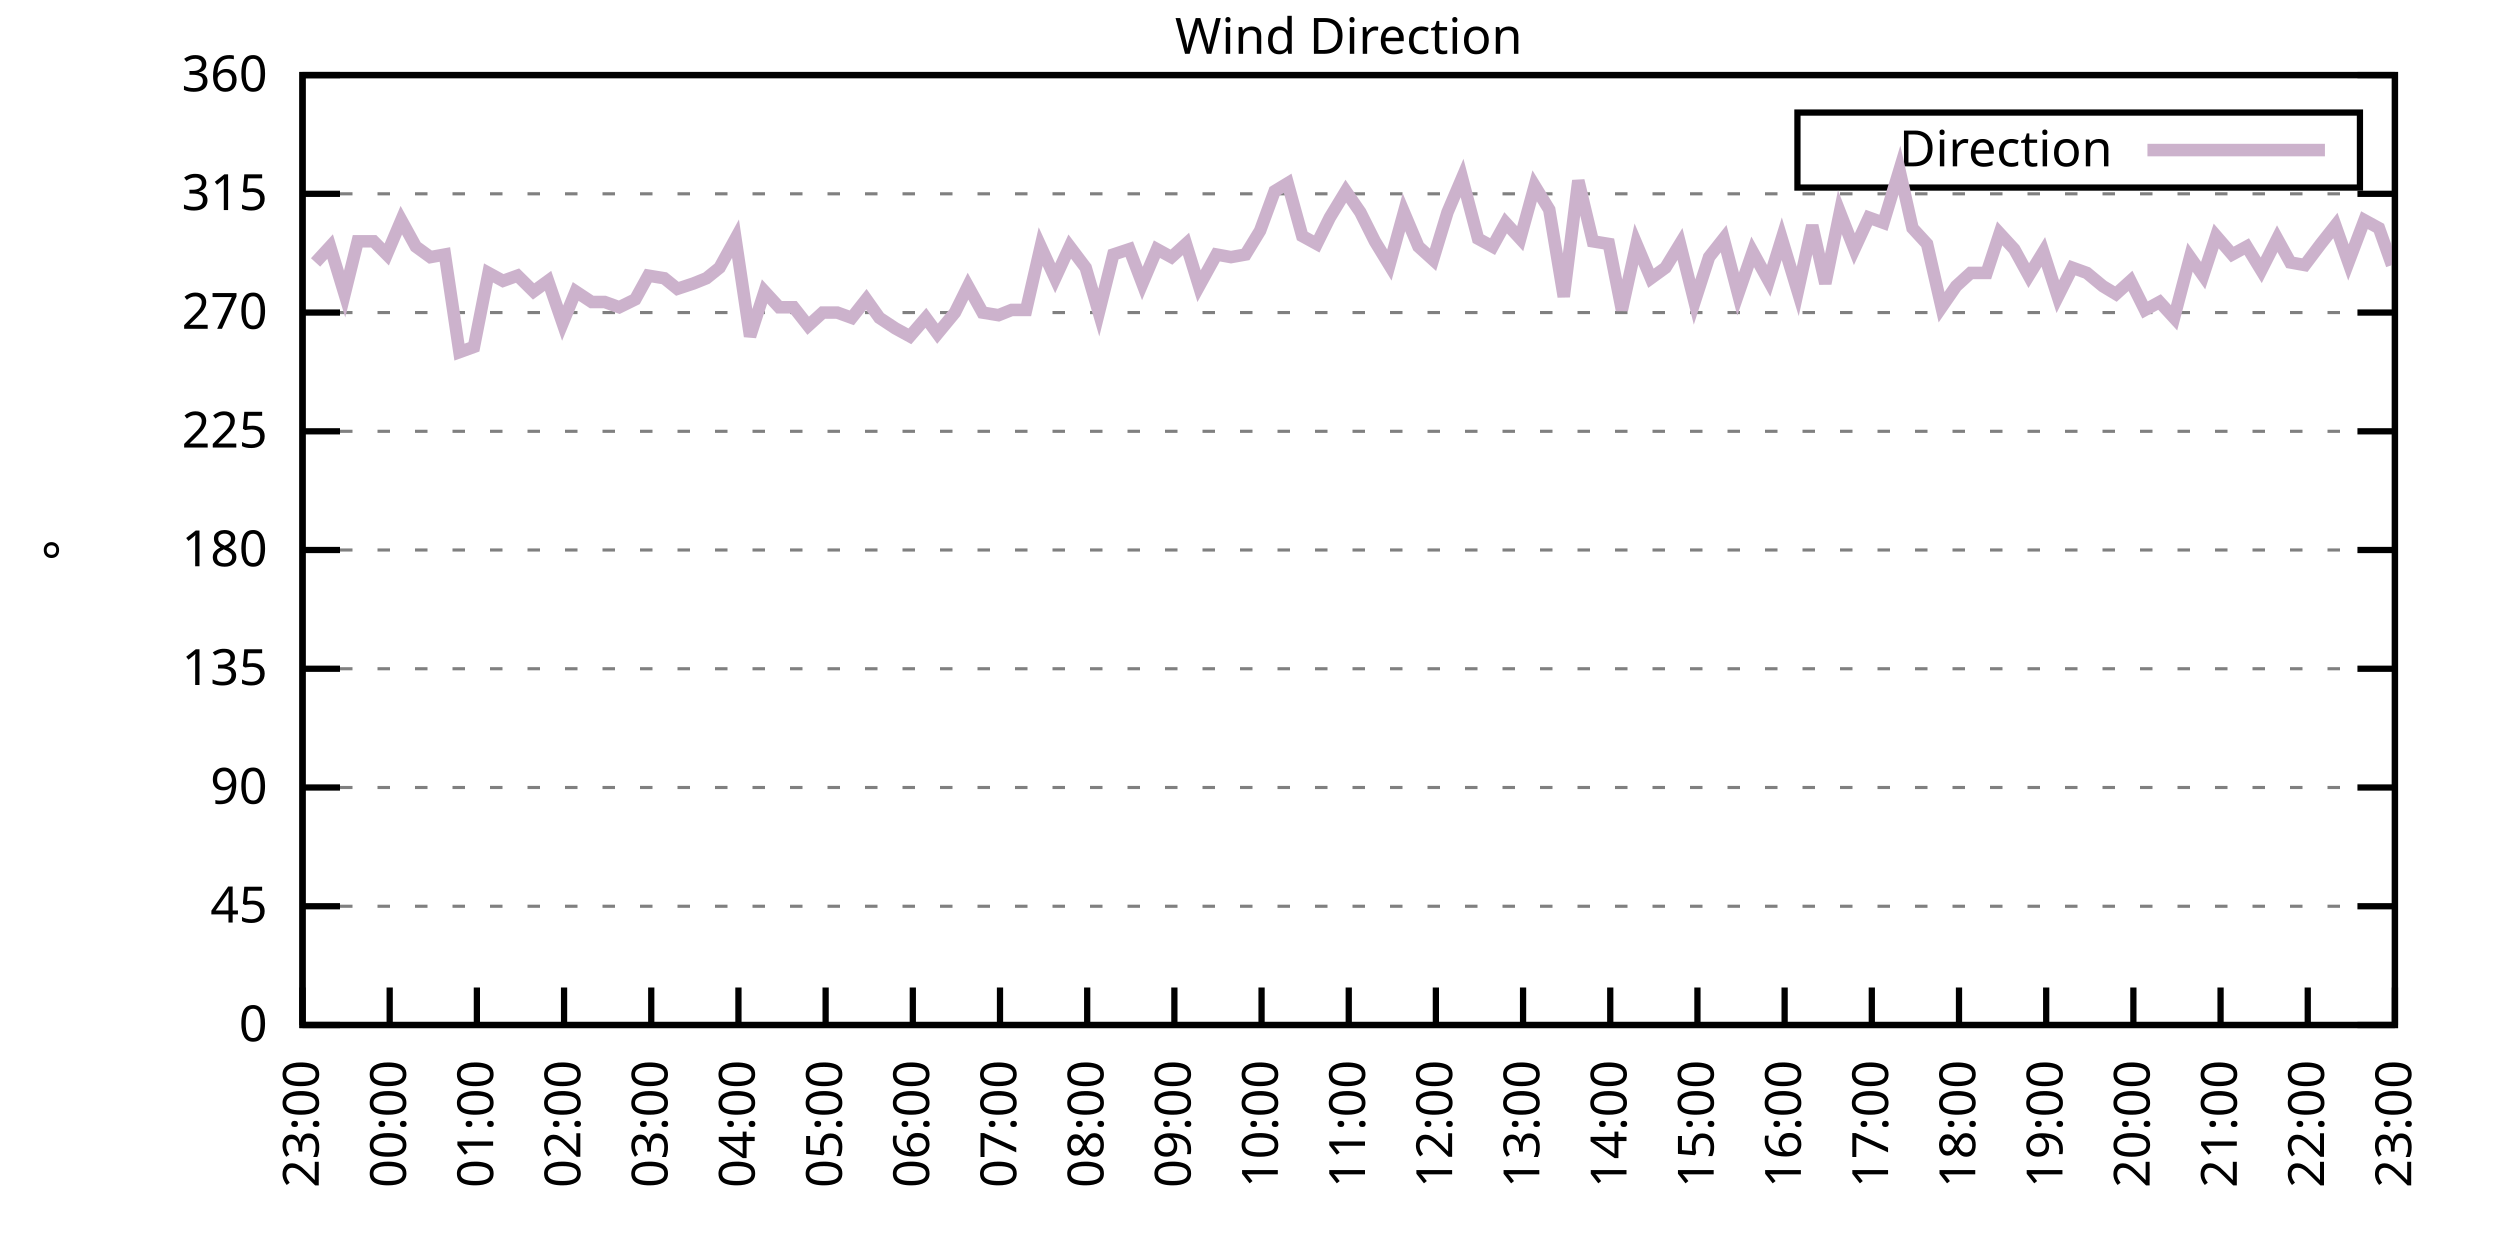
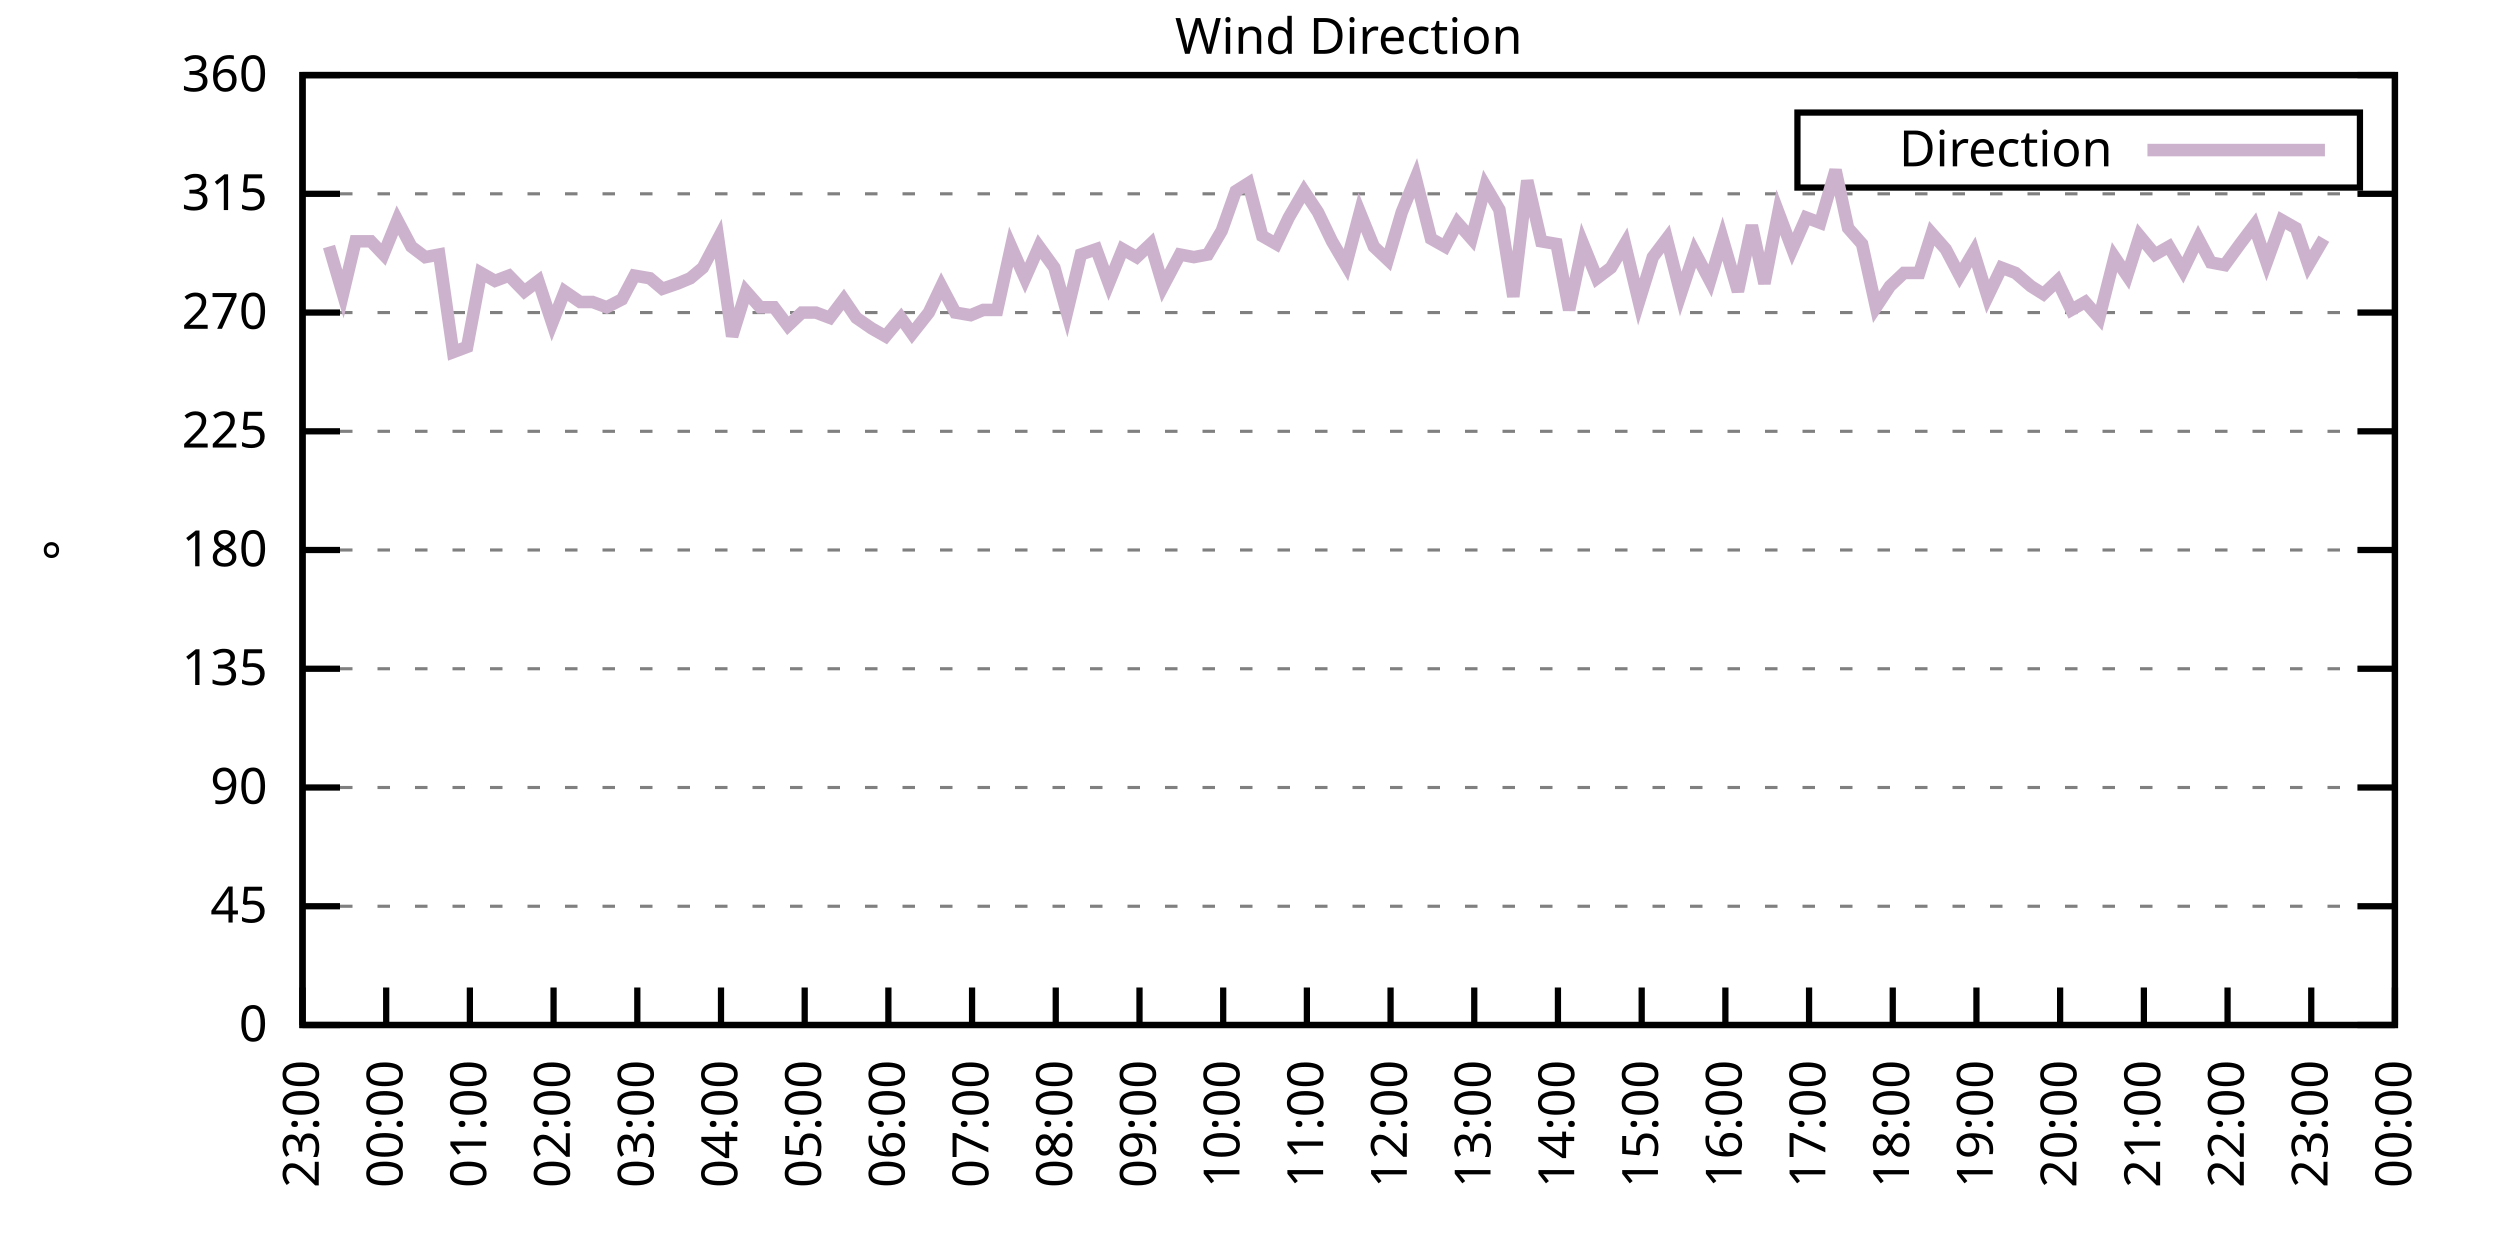
<svg xmlns="http://www.w3.org/2000/svg" xmlns:xlink="http://www.w3.org/1999/xlink" width="400" height="200" viewBox="0 0 400 200">
  <g id="gnuplot_canvas">
    <rect x="0" y="0" width="400" height="200" fill="none" />
    <defs>
      <circle id="gpDot" r="0.5" stroke-width="0.5" stroke="currentColor" />
      <path id="gpPt0" stroke-width="0.333" stroke="currentColor" d="M-1,0 h2 M0,-1 v2" />
      <path id="gpPt1" stroke-width="0.333" stroke="currentColor" d="M-1,-1 L1,1 M1,-1 L-1,1" />
      <path id="gpPt2" stroke-width="0.333" stroke="currentColor" d="M-1,0 L1,0 M0,-1 L0,1 M-1,-1 L1,1 M-1,1 L1,-1" />
      <rect id="gpPt3" stroke-width="0.333" stroke="currentColor" x="-1" y="-1" width="2" height="2" />
      <rect id="gpPt4" stroke-width="0.333" stroke="currentColor" fill="currentColor" x="-1" y="-1" width="2" height="2" />
      <circle id="gpPt5" stroke-width="0.333" stroke="currentColor" cx="0" cy="0" r="1" />
      <use xlink:href="#gpPt5" id="gpPt6" fill="currentColor" stroke="none" />
      <path id="gpPt7" stroke-width="0.333" stroke="currentColor" d="M0,-1.33 L-1.33,0.67 L1.33,0.67 z" />
      <use xlink:href="#gpPt7" id="gpPt8" fill="currentColor" stroke="none" />
      <use xlink:href="#gpPt7" id="gpPt9" stroke="currentColor" transform="rotate(180)" />
      <use xlink:href="#gpPt9" id="gpPt10" fill="currentColor" stroke="none" />
      <use xlink:href="#gpPt3" id="gpPt11" stroke="currentColor" transform="rotate(45)" />
      <use xlink:href="#gpPt11" id="gpPt12" fill="currentColor" stroke="none" />
      <path id="gpPt13" stroke-width="0.333" stroke="currentColor" d="M0,1.330 L1.265,0.411 L0.782,-1.067 L-0.782,-1.076 L-1.265,0.411 z" />
      <use xlink:href="#gpPt13" id="gpPt14" fill="currentColor" stroke="none" />
      <filter id="textbox" filterUnits="objectBoundingBox" x="0" y="0" height="1" width="1">
        <feFlood flood-color="white" flood-opacity="1" result="bgnd" />
        <feComposite in="SourceGraphic" in2="bgnd" operator="atop" />
      </filter>
      <filter id="greybox" filterUnits="objectBoundingBox" x="0" y="0" height="1" width="1">
        <feFlood flood-color="lightgrey" flood-opacity="1" result="grey" />
        <feComposite in="SourceGraphic" in2="grey" operator="atop" />
      </filter>
    </defs>
    <g fill="none" color="white" stroke="currentColor" stroke-width="1.00" stroke-linecap="butt" stroke-linejoin="miter">
</g>
    <g fill="none" color="black" stroke="currentColor" stroke-width="1.00" stroke-linecap="butt" stroke-linejoin="miter">
      <g stroke="none" shape-rendering="crispEdges">
        <polygon fill="rgb(255, 255, 255)" points="48.40,164.00 383.18,164.00 383.18,12.02 48.40,12.02 " />
      </g>
    </g>
    <g fill="none" color="black" stroke="currentColor" stroke-width="1.00" stroke-linecap="butt" stroke-linejoin="miter">
</g>
    <g fill="none" color="black" stroke="black" stroke-width="0.50" stroke-linecap="butt" stroke-linejoin="miter">
</g>
    <g fill="none" color="gray" stroke="currentColor" stroke-width="0.50" stroke-linecap="butt" stroke-linejoin="miter">
      <path stroke="gray" stroke-dasharray="2,4" class="gridline" d="M48.40,164.00 L383.19,164.00  " />
    </g>
    <g fill="none" color="gray" stroke="gray" stroke-width="1.00" stroke-linecap="butt" stroke-linejoin="miter">
</g>
    <g fill="none" color="black" stroke="currentColor" stroke-width="1.00" stroke-linecap="butt" stroke-linejoin="miter">
      <path stroke="black" d="M48.40,164.00 L54.40,164.00 M383.19,164.00 L377.19,164.00  " />
      <g transform="translate(42.80,166.60)" stroke="none" fill="black" font-family="Sans" font-size="8.00" text-anchor="end">
        <text>
          <tspan font-family="Sans"> 0</tspan>
        </text>
      </g>
    </g>
    <g fill="none" color="black" stroke="currentColor" stroke-width="1.00" stroke-linecap="butt" stroke-linejoin="miter">
</g>
    <g fill="none" color="black" stroke="black" stroke-width="0.50" stroke-linecap="butt" stroke-linejoin="miter">
</g>
    <g fill="none" color="gray" stroke="currentColor" stroke-width="0.50" stroke-linecap="butt" stroke-linejoin="miter">
      <path stroke="gray" stroke-dasharray="2,4" class="gridline" d="M48.40,145.00 L383.19,145.00  " />
    </g>
    <g fill="none" color="gray" stroke="gray" stroke-width="1.00" stroke-linecap="butt" stroke-linejoin="miter">
</g>
    <g fill="none" color="black" stroke="currentColor" stroke-width="1.00" stroke-linecap="butt" stroke-linejoin="miter">
      <path stroke="black" d="M48.40,145.00 L54.40,145.00 M383.19,145.00 L377.19,145.00  " />
      <g transform="translate(42.80,147.60)" stroke="none" fill="black" font-family="Sans" font-size="8.00" text-anchor="end">
        <text>
          <tspan font-family="Sans"> 45</tspan>
        </text>
      </g>
    </g>
    <g fill="none" color="black" stroke="currentColor" stroke-width="1.00" stroke-linecap="butt" stroke-linejoin="miter">
</g>
    <g fill="none" color="black" stroke="black" stroke-width="0.50" stroke-linecap="butt" stroke-linejoin="miter">
</g>
    <g fill="none" color="gray" stroke="currentColor" stroke-width="0.50" stroke-linecap="butt" stroke-linejoin="miter">
      <path stroke="gray" stroke-dasharray="2,4" class="gridline" d="M48.40,126.00 L383.19,126.00  " />
    </g>
    <g fill="none" color="gray" stroke="gray" stroke-width="1.00" stroke-linecap="butt" stroke-linejoin="miter">
</g>
    <g fill="none" color="black" stroke="currentColor" stroke-width="1.00" stroke-linecap="butt" stroke-linejoin="miter">
      <path stroke="black" d="M48.40,126.00 L54.40,126.00 M383.19,126.00 L377.19,126.00  " />
      <g transform="translate(42.80,128.60)" stroke="none" fill="black" font-family="Sans" font-size="8.00" text-anchor="end">
        <text>
          <tspan font-family="Sans"> 90</tspan>
        </text>
      </g>
    </g>
    <g fill="none" color="black" stroke="currentColor" stroke-width="1.00" stroke-linecap="butt" stroke-linejoin="miter">
</g>
    <g fill="none" color="black" stroke="black" stroke-width="0.50" stroke-linecap="butt" stroke-linejoin="miter">
</g>
    <g fill="none" color="gray" stroke="currentColor" stroke-width="0.50" stroke-linecap="butt" stroke-linejoin="miter">
      <path stroke="gray" stroke-dasharray="2,4" class="gridline" d="M48.40,107.00 L383.19,107.00  " />
    </g>
    <g fill="none" color="gray" stroke="gray" stroke-width="1.00" stroke-linecap="butt" stroke-linejoin="miter">
</g>
    <g fill="none" color="black" stroke="currentColor" stroke-width="1.00" stroke-linecap="butt" stroke-linejoin="miter">
      <path stroke="black" d="M48.40,107.00 L54.40,107.00 M383.19,107.00 L377.19,107.00  " />
      <g transform="translate(42.80,109.60)" stroke="none" fill="black" font-family="Sans" font-size="8.00" text-anchor="end">
        <text>
          <tspan font-family="Sans"> 135</tspan>
        </text>
      </g>
    </g>
    <g fill="none" color="black" stroke="currentColor" stroke-width="1.00" stroke-linecap="butt" stroke-linejoin="miter">
</g>
    <g fill="none" color="black" stroke="black" stroke-width="0.50" stroke-linecap="butt" stroke-linejoin="miter">
</g>
    <g fill="none" color="gray" stroke="currentColor" stroke-width="0.50" stroke-linecap="butt" stroke-linejoin="miter">
      <path stroke="gray" stroke-dasharray="2,4" class="gridline" d="M48.40,88.00 L383.19,88.00  " />
    </g>
    <g fill="none" color="gray" stroke="gray" stroke-width="1.00" stroke-linecap="butt" stroke-linejoin="miter">
</g>
    <g fill="none" color="black" stroke="currentColor" stroke-width="1.00" stroke-linecap="butt" stroke-linejoin="miter">
      <path stroke="black" d="M48.40,88.00 L54.40,88.00 M383.19,88.00 L377.19,88.00  " />
      <g transform="translate(42.80,90.60)" stroke="none" fill="black" font-family="Sans" font-size="8.00" text-anchor="end">
        <text>
          <tspan font-family="Sans"> 180</tspan>
        </text>
      </g>
    </g>
    <g fill="none" color="black" stroke="currentColor" stroke-width="1.00" stroke-linecap="butt" stroke-linejoin="miter">
</g>
    <g fill="none" color="black" stroke="black" stroke-width="0.50" stroke-linecap="butt" stroke-linejoin="miter">
</g>
    <g fill="none" color="gray" stroke="currentColor" stroke-width="0.50" stroke-linecap="butt" stroke-linejoin="miter">
      <path stroke="gray" stroke-dasharray="2,4" class="gridline" d="M48.40,69.01 L383.19,69.01  " />
    </g>
    <g fill="none" color="gray" stroke="gray" stroke-width="1.00" stroke-linecap="butt" stroke-linejoin="miter">
</g>
    <g fill="none" color="black" stroke="currentColor" stroke-width="1.00" stroke-linecap="butt" stroke-linejoin="miter">
      <path stroke="black" d="M48.40,69.01 L54.40,69.01 M383.19,69.01 L377.19,69.01  " />
      <g transform="translate(42.80,71.61)" stroke="none" fill="black" font-family="Sans" font-size="8.00" text-anchor="end">
        <text>
          <tspan font-family="Sans"> 225</tspan>
        </text>
      </g>
    </g>
    <g fill="none" color="black" stroke="currentColor" stroke-width="1.00" stroke-linecap="butt" stroke-linejoin="miter">
</g>
    <g fill="none" color="black" stroke="black" stroke-width="0.50" stroke-linecap="butt" stroke-linejoin="miter">
</g>
    <g fill="none" color="gray" stroke="currentColor" stroke-width="0.50" stroke-linecap="butt" stroke-linejoin="miter">
      <path stroke="gray" stroke-dasharray="2,4" class="gridline" d="M48.40,50.01 L383.19,50.01  " />
    </g>
    <g fill="none" color="gray" stroke="gray" stroke-width="1.00" stroke-linecap="butt" stroke-linejoin="miter">
</g>
    <g fill="none" color="black" stroke="currentColor" stroke-width="1.00" stroke-linecap="butt" stroke-linejoin="miter">
      <path stroke="black" d="M48.40,50.01 L54.40,50.01 M383.19,50.01 L377.19,50.01  " />
      <g transform="translate(42.80,52.61)" stroke="none" fill="black" font-family="Sans" font-size="8.00" text-anchor="end">
        <text>
          <tspan font-family="Sans"> 270</tspan>
        </text>
      </g>
    </g>
    <g fill="none" color="black" stroke="currentColor" stroke-width="1.00" stroke-linecap="butt" stroke-linejoin="miter">
</g>
    <g fill="none" color="black" stroke="black" stroke-width="0.50" stroke-linecap="butt" stroke-linejoin="miter">
</g>
    <g fill="none" color="gray" stroke="currentColor" stroke-width="0.50" stroke-linecap="butt" stroke-linejoin="miter">
      <path stroke="gray" stroke-dasharray="2,4" class="gridline" d="M48.40,31.01 L383.19,31.01  " />
    </g>
    <g fill="none" color="gray" stroke="gray" stroke-width="1.00" stroke-linecap="butt" stroke-linejoin="miter">
</g>
    <g fill="none" color="black" stroke="currentColor" stroke-width="1.00" stroke-linecap="butt" stroke-linejoin="miter">
      <path stroke="black" d="M48.40,31.01 L54.40,31.01 M383.19,31.01 L377.19,31.01  " />
      <g transform="translate(42.80,33.61)" stroke="none" fill="black" font-family="Sans" font-size="8.00" text-anchor="end">
        <text>
          <tspan font-family="Sans"> 315</tspan>
        </text>
      </g>
    </g>
    <g fill="none" color="black" stroke="currentColor" stroke-width="1.00" stroke-linecap="butt" stroke-linejoin="miter">
</g>
    <g fill="none" color="black" stroke="black" stroke-width="0.50" stroke-linecap="butt" stroke-linejoin="miter">
</g>
    <g fill="none" color="gray" stroke="currentColor" stroke-width="0.50" stroke-linecap="butt" stroke-linejoin="miter">
      <path stroke="gray" stroke-dasharray="2,4" class="gridline" d="M48.40,12.01 L383.19,12.01  " />
    </g>
    <g fill="none" color="gray" stroke="gray" stroke-width="1.00" stroke-linecap="butt" stroke-linejoin="miter">
</g>
    <g fill="none" color="black" stroke="currentColor" stroke-width="1.00" stroke-linecap="butt" stroke-linejoin="miter">
      <path stroke="black" d="M48.40,12.01 L54.40,12.01 M383.19,12.01 L377.19,12.01  " />
      <g transform="translate(42.80,14.61)" stroke="none" fill="black" font-family="Sans" font-size="8.00" text-anchor="end">
        <text>
          <tspan font-family="Sans"> 360</tspan>
        </text>
      </g>
    </g>
    <g fill="none" color="black" stroke="currentColor" stroke-width="1.00" stroke-linecap="butt" stroke-linejoin="miter">
      <path stroke="black" d="M48.40,164.00 L48.40,158.00  " />
      <g transform="translate(51.00,169.60) rotate(270.00)" stroke="none" fill="black" font-family="Sans" font-size="8.00" text-anchor="end">
        <text>
          <tspan font-family="Sans">23:00</tspan>
        </text>
      </g>
    </g>
    <g fill="none" color="black" stroke="currentColor" stroke-width="1.00" stroke-linecap="butt" stroke-linejoin="miter">
-       <path stroke="black" d="M62.35,164.00 L62.35,158.00  " />
-       <g transform="translate(64.95,169.60) rotate(270.00)" stroke="none" fill="black" font-family="Sans" font-size="8.00" text-anchor="end">
+       <path stroke="black" d="M61.79,164.00 L61.79,158.00  " />
+       <g transform="translate(64.39,169.60) rotate(270.00)" stroke="none" fill="black" font-family="Sans" font-size="8.00" text-anchor="end">
        <text>
          <tspan font-family="Sans">00:00</tspan>
        </text>
      </g>
    </g>
    <g fill="none" color="black" stroke="currentColor" stroke-width="1.00" stroke-linecap="butt" stroke-linejoin="miter">
-       <path stroke="black" d="M76.30,164.00 L76.30,158.00  " />
-       <g transform="translate(78.90,169.60) rotate(270.00)" stroke="none" fill="black" font-family="Sans" font-size="8.00" text-anchor="end">
+       <path stroke="black" d="M75.18,164.00 L75.18,158.00  " />
+       <g transform="translate(77.78,169.60) rotate(270.00)" stroke="none" fill="black" font-family="Sans" font-size="8.00" text-anchor="end">
        <text>
          <tspan font-family="Sans">01:00</tspan>
        </text>
      </g>
    </g>
    <g fill="none" color="black" stroke="currentColor" stroke-width="1.00" stroke-linecap="butt" stroke-linejoin="miter">
-       <path stroke="black" d="M90.25,164.00 L90.25,158.00  " />
-       <g transform="translate(92.85,169.60) rotate(270.00)" stroke="none" fill="black" font-family="Sans" font-size="8.00" text-anchor="end">
+       <path stroke="black" d="M88.57,164.00 L88.57,158.00  " />
+       <g transform="translate(91.17,169.60) rotate(270.00)" stroke="none" fill="black" font-family="Sans" font-size="8.00" text-anchor="end">
        <text>
          <tspan font-family="Sans">02:00</tspan>
        </text>
      </g>
    </g>
    <g fill="none" color="black" stroke="currentColor" stroke-width="1.00" stroke-linecap="butt" stroke-linejoin="miter">
-       <path stroke="black" d="M104.20,164.00 L104.20,158.00  " />
-       <g transform="translate(106.80,169.60) rotate(270.00)" stroke="none" fill="black" font-family="Sans" font-size="8.00" text-anchor="end">
+       <path stroke="black" d="M101.97,164.00 L101.97,158.00  " />
+       <g transform="translate(104.57,169.60) rotate(270.00)" stroke="none" fill="black" font-family="Sans" font-size="8.00" text-anchor="end">
        <text>
          <tspan font-family="Sans">03:00</tspan>
        </text>
      </g>
    </g>
    <g fill="none" color="black" stroke="currentColor" stroke-width="1.00" stroke-linecap="butt" stroke-linejoin="miter">
-       <path stroke="black" d="M118.15,164.00 L118.15,158.00  " />
-       <g transform="translate(120.75,169.60) rotate(270.00)" stroke="none" fill="black" font-family="Sans" font-size="8.00" text-anchor="end">
+       <path stroke="black" d="M115.36,164.00 L115.36,158.00  " />
+       <g transform="translate(117.96,169.60) rotate(270.00)" stroke="none" fill="black" font-family="Sans" font-size="8.00" text-anchor="end">
        <text>
          <tspan font-family="Sans">04:00</tspan>
        </text>
      </g>
    </g>
    <g fill="none" color="black" stroke="currentColor" stroke-width="1.00" stroke-linecap="butt" stroke-linejoin="miter">
-       <path stroke="black" d="M132.10,164.00 L132.10,158.00  " />
-       <g transform="translate(134.70,169.60) rotate(270.00)" stroke="none" fill="black" font-family="Sans" font-size="8.00" text-anchor="end">
+       <path stroke="black" d="M128.75,164.00 L128.75,158.00  " />
+       <g transform="translate(131.35,169.60) rotate(270.00)" stroke="none" fill="black" font-family="Sans" font-size="8.00" text-anchor="end">
        <text>
          <tspan font-family="Sans">05:00</tspan>
        </text>
      </g>
    </g>
    <g fill="none" color="black" stroke="currentColor" stroke-width="1.00" stroke-linecap="butt" stroke-linejoin="miter">
-       <path stroke="black" d="M146.05,164.00 L146.05,158.00  " />
-       <g transform="translate(148.65,169.60) rotate(270.00)" stroke="none" fill="black" font-family="Sans" font-size="8.00" text-anchor="end">
+       <path stroke="black" d="M142.14,164.00 L142.14,158.00  " />
+       <g transform="translate(144.74,169.60) rotate(270.00)" stroke="none" fill="black" font-family="Sans" font-size="8.00" text-anchor="end">
        <text>
          <tspan font-family="Sans">06:00</tspan>
        </text>
      </g>
    </g>
    <g fill="none" color="black" stroke="currentColor" stroke-width="1.00" stroke-linecap="butt" stroke-linejoin="miter">
-       <path stroke="black" d="M160.00,164.00 L160.00,158.00  " />
-       <g transform="translate(162.60,169.60) rotate(270.00)" stroke="none" fill="black" font-family="Sans" font-size="8.00" text-anchor="end">
+       <path stroke="black" d="M155.53,164.00 L155.53,158.00  " />
+       <g transform="translate(158.13,169.60) rotate(270.00)" stroke="none" fill="black" font-family="Sans" font-size="8.00" text-anchor="end">
        <text>
          <tspan font-family="Sans">07:00</tspan>
        </text>
      </g>
    </g>
    <g fill="none" color="black" stroke="currentColor" stroke-width="1.00" stroke-linecap="butt" stroke-linejoin="miter">
-       <path stroke="black" d="M173.95,164.00 L173.95,158.00  " />
-       <g transform="translate(176.55,169.60) rotate(270.00)" stroke="none" fill="black" font-family="Sans" font-size="8.00" text-anchor="end">
+       <path stroke="black" d="M168.92,164.00 L168.92,158.00  " />
+       <g transform="translate(171.52,169.60) rotate(270.00)" stroke="none" fill="black" font-family="Sans" font-size="8.00" text-anchor="end">
        <text>
          <tspan font-family="Sans">08:00</tspan>
        </text>
      </g>
    </g>
    <g fill="none" color="black" stroke="currentColor" stroke-width="1.00" stroke-linecap="butt" stroke-linejoin="miter">
-       <path stroke="black" d="M187.90,164.00 L187.90,158.00  " />
-       <g transform="translate(190.50,169.60) rotate(270.00)" stroke="none" fill="black" font-family="Sans" font-size="8.00" text-anchor="end">
+       <path stroke="black" d="M182.32,164.00 L182.32,158.00  " />
+       <g transform="translate(184.92,169.60) rotate(270.00)" stroke="none" fill="black" font-family="Sans" font-size="8.00" text-anchor="end">
        <text>
          <tspan font-family="Sans">09:00</tspan>
        </text>
      </g>
    </g>
    <g fill="none" color="black" stroke="currentColor" stroke-width="1.00" stroke-linecap="butt" stroke-linejoin="miter">
-       <path stroke="black" d="M201.85,164.00 L201.85,158.00  " />
-       <g transform="translate(204.45,169.60) rotate(270.00)" stroke="none" fill="black" font-family="Sans" font-size="8.00" text-anchor="end">
+       <path stroke="black" d="M195.71,164.00 L195.71,158.00  " />
+       <g transform="translate(198.31,169.60) rotate(270.00)" stroke="none" fill="black" font-family="Sans" font-size="8.00" text-anchor="end">
        <text>
          <tspan font-family="Sans">10:00</tspan>
        </text>
      </g>
    </g>
    <g fill="none" color="black" stroke="currentColor" stroke-width="1.00" stroke-linecap="butt" stroke-linejoin="miter">
-       <path stroke="black" d="M215.80,164.00 L215.80,158.00  " />
-       <g transform="translate(218.40,169.60) rotate(270.00)" stroke="none" fill="black" font-family="Sans" font-size="8.00" text-anchor="end">
+       <path stroke="black" d="M209.10,164.00 L209.10,158.00  " />
+       <g transform="translate(211.70,169.60) rotate(270.00)" stroke="none" fill="black" font-family="Sans" font-size="8.00" text-anchor="end">
        <text>
          <tspan font-family="Sans">11:00</tspan>
        </text>
      </g>
    </g>
    <g fill="none" color="black" stroke="currentColor" stroke-width="1.00" stroke-linecap="butt" stroke-linejoin="miter">
-       <path stroke="black" d="M229.74,164.00 L229.74,158.00  " />
-       <g transform="translate(232.34,169.60) rotate(270.00)" stroke="none" fill="black" font-family="Sans" font-size="8.00" text-anchor="end">
+       <path stroke="black" d="M222.49,164.00 L222.49,158.00  " />
+       <g transform="translate(225.09,169.60) rotate(270.00)" stroke="none" fill="black" font-family="Sans" font-size="8.00" text-anchor="end">
        <text>
          <tspan font-family="Sans">12:00</tspan>
        </text>
      </g>
    </g>
    <g fill="none" color="black" stroke="currentColor" stroke-width="1.00" stroke-linecap="butt" stroke-linejoin="miter">
-       <path stroke="black" d="M243.69,164.00 L243.69,158.00  " />
-       <g transform="translate(246.29,169.60) rotate(270.00)" stroke="none" fill="black" font-family="Sans" font-size="8.00" text-anchor="end">
+       <path stroke="black" d="M235.88,164.00 L235.88,158.00  " />
+       <g transform="translate(238.48,169.60) rotate(270.00)" stroke="none" fill="black" font-family="Sans" font-size="8.00" text-anchor="end">
        <text>
          <tspan font-family="Sans">13:00</tspan>
        </text>
      </g>
    </g>
    <g fill="none" color="black" stroke="currentColor" stroke-width="1.00" stroke-linecap="butt" stroke-linejoin="miter">
-       <path stroke="black" d="M257.64,164.00 L257.64,158.00  " />
-       <g transform="translate(260.24,169.60) rotate(270.00)" stroke="none" fill="black" font-family="Sans" font-size="8.00" text-anchor="end">
+       <path stroke="black" d="M249.27,164.00 L249.27,158.00  " />
+       <g transform="translate(251.87,169.60) rotate(270.00)" stroke="none" fill="black" font-family="Sans" font-size="8.00" text-anchor="end">
        <text>
          <tspan font-family="Sans">14:00</tspan>
        </text>
      </g>
    </g>
    <g fill="none" color="black" stroke="currentColor" stroke-width="1.00" stroke-linecap="butt" stroke-linejoin="miter">
-       <path stroke="black" d="M271.59,164.00 L271.59,158.00  " />
-       <g transform="translate(274.19,169.60) rotate(270.00)" stroke="none" fill="black" font-family="Sans" font-size="8.00" text-anchor="end">
+       <path stroke="black" d="M262.67,164.00 L262.67,158.00  " />
+       <g transform="translate(265.27,169.60) rotate(270.00)" stroke="none" fill="black" font-family="Sans" font-size="8.00" text-anchor="end">
        <text>
          <tspan font-family="Sans">15:00</tspan>
        </text>
      </g>
    </g>
    <g fill="none" color="black" stroke="currentColor" stroke-width="1.00" stroke-linecap="butt" stroke-linejoin="miter">
-       <path stroke="black" d="M285.54,164.00 L285.54,158.00  " />
-       <g transform="translate(288.14,169.60) rotate(270.00)" stroke="none" fill="black" font-family="Sans" font-size="8.00" text-anchor="end">
+       <path stroke="black" d="M276.06,164.00 L276.06,158.00  " />
+       <g transform="translate(278.66,169.60) rotate(270.00)" stroke="none" fill="black" font-family="Sans" font-size="8.00" text-anchor="end">
        <text>
          <tspan font-family="Sans">16:00</tspan>
        </text>
      </g>
    </g>
    <g fill="none" color="black" stroke="currentColor" stroke-width="1.00" stroke-linecap="butt" stroke-linejoin="miter">
-       <path stroke="black" d="M299.49,164.00 L299.49,158.00  " />
-       <g transform="translate(302.09,169.60) rotate(270.00)" stroke="none" fill="black" font-family="Sans" font-size="8.00" text-anchor="end">
+       <path stroke="black" d="M289.45,164.00 L289.45,158.00  " />
+       <g transform="translate(292.05,169.60) rotate(270.00)" stroke="none" fill="black" font-family="Sans" font-size="8.00" text-anchor="end">
        <text>
          <tspan font-family="Sans">17:00</tspan>
        </text>
      </g>
    </g>
    <g fill="none" color="black" stroke="currentColor" stroke-width="1.00" stroke-linecap="butt" stroke-linejoin="miter">
-       <path stroke="black" d="M313.44,164.00 L313.44,158.00  " />
-       <g transform="translate(316.04,169.60) rotate(270.00)" stroke="none" fill="black" font-family="Sans" font-size="8.00" text-anchor="end">
+       <path stroke="black" d="M302.84,164.00 L302.84,158.00  " />
+       <g transform="translate(305.44,169.60) rotate(270.00)" stroke="none" fill="black" font-family="Sans" font-size="8.00" text-anchor="end">
        <text>
          <tspan font-family="Sans">18:00</tspan>
        </text>
      </g>
    </g>
    <g fill="none" color="black" stroke="currentColor" stroke-width="1.00" stroke-linecap="butt" stroke-linejoin="miter">
-       <path stroke="black" d="M327.39,164.00 L327.39,158.00  " />
-       <g transform="translate(329.99,169.60) rotate(270.00)" stroke="none" fill="black" font-family="Sans" font-size="8.00" text-anchor="end">
+       <path stroke="black" d="M316.23,164.00 L316.23,158.00  " />
+       <g transform="translate(318.83,169.60) rotate(270.00)" stroke="none" fill="black" font-family="Sans" font-size="8.00" text-anchor="end">
        <text>
          <tspan font-family="Sans">19:00</tspan>
        </text>
      </g>
    </g>
    <g fill="none" color="black" stroke="currentColor" stroke-width="1.00" stroke-linecap="butt" stroke-linejoin="miter">
-       <path stroke="black" d="M341.34,164.00 L341.34,158.00  " />
-       <g transform="translate(343.94,169.60) rotate(270.00)" stroke="none" fill="black" font-family="Sans" font-size="8.00" text-anchor="end">
+       <path stroke="black" d="M329.62,164.00 L329.62,158.00  " />
+       <g transform="translate(332.22,169.60) rotate(270.00)" stroke="none" fill="black" font-family="Sans" font-size="8.00" text-anchor="end">
        <text>
          <tspan font-family="Sans">20:00</tspan>
        </text>
      </g>
    </g>
    <g fill="none" color="black" stroke="currentColor" stroke-width="1.00" stroke-linecap="butt" stroke-linejoin="miter">
-       <path stroke="black" d="M355.29,164.00 L355.29,158.00  " />
-       <g transform="translate(357.89,169.60) rotate(270.00)" stroke="none" fill="black" font-family="Sans" font-size="8.00" text-anchor="end">
+       <path stroke="black" d="M343.02,164.00 L343.02,158.00  " />
+       <g transform="translate(345.62,169.60) rotate(270.00)" stroke="none" fill="black" font-family="Sans" font-size="8.00" text-anchor="end">
        <text>
          <tspan font-family="Sans">21:00</tspan>
        </text>
      </g>
    </g>
    <g fill="none" color="black" stroke="currentColor" stroke-width="1.00" stroke-linecap="butt" stroke-linejoin="miter">
-       <path stroke="black" d="M369.24,164.00 L369.24,158.00  " />
-       <g transform="translate(371.84,169.60) rotate(270.00)" stroke="none" fill="black" font-family="Sans" font-size="8.00" text-anchor="end">
+       <path stroke="black" d="M356.41,164.00 L356.41,158.00  " />
+       <g transform="translate(359.01,169.60) rotate(270.00)" stroke="none" fill="black" font-family="Sans" font-size="8.00" text-anchor="end">
        <text>
          <tspan font-family="Sans">22:00</tspan>
+         </text>
+       </g>
+     </g>
+     <g fill="none" color="black" stroke="currentColor" stroke-width="1.00" stroke-linecap="butt" stroke-linejoin="miter">
+       <path stroke="black" d="M369.80,164.00 L369.80,158.00  " />
+       <g transform="translate(372.40,169.60) rotate(270.00)" stroke="none" fill="black" font-family="Sans" font-size="8.00" text-anchor="end">
+         <text>
+           <tspan font-family="Sans">23:00</tspan>
        </text>
      </g>
    </g>
    <g fill="none" color="black" stroke="currentColor" stroke-width="1.00" stroke-linecap="butt" stroke-linejoin="miter">
      <path stroke="black" d="M383.19,164.00 L383.19,158.00  " />
      <g transform="translate(385.79,169.60) rotate(270.00)" stroke="none" fill="black" font-family="Sans" font-size="8.00" text-anchor="end">
        <text>
-           <tspan font-family="Sans">23:00</tspan>
+           <tspan font-family="Sans">00:00</tspan>
        </text>
      </g>
    </g>
    <g fill="none" color="black" stroke="currentColor" stroke-width="1.00" stroke-linecap="butt" stroke-linejoin="miter">
</g>
    <g fill="none" color="black" stroke="currentColor" stroke-width="1.00" stroke-linecap="butt" stroke-linejoin="miter">
      <path stroke="black" d="M48.40,12.01 L48.40,164.00 L383.19,164.00 L383.19,12.01 L48.40,12.01 Z  " />
    </g>
    <g fill="none" color="black" stroke="currentColor" stroke-width="1.00" stroke-linecap="butt" stroke-linejoin="miter">
</g>
    <g fill="none" color="black" stroke="currentColor" stroke-width="1.00" stroke-linecap="butt" stroke-linejoin="miter">
      <path stroke="black" d="M287.59,30.01 L287.59,18.01 L377.59,18.01 L377.59,30.01 L287.59,30.01 Z  " />
    </g>
    <g id="Wind_direction_plot_1">
      <g fill="none" color="white" stroke="black" stroke-width="2.00" stroke-linecap="butt" stroke-linejoin="miter">
</g>
      <g fill="none" color="black" stroke="currentColor" stroke-width="2.00" stroke-linecap="butt" stroke-linejoin="miter">
        <g transform="translate(337.99,26.61)" stroke="none" fill="black" font-family="Sans" font-size="8.00" text-anchor="end">
          <text>
            <tspan font-family="Sans">Direction</tspan>
          </text>
        </g>
      </g>
      <g fill="none" color="black" stroke="currentColor" stroke-width="2.00" stroke-linecap="butt" stroke-linejoin="miter">
-         <path stroke="rgb(204, 178, 204)" d="M343.59,24.01 L371.99,24.01 M50.49,41.99 L52.82,39.45 L55.14,47.05 L57.23,38.61 L59.79,38.61 L61.88,40.72   L64.21,35.23 L66.53,39.45 L68.86,41.14 L71.18,40.72 L73.51,56.34 L75.83,55.50 L78.16,43.67 L80.48,44.94   L82.81,44.10 L85.37,46.63 L87.69,44.94 L90.02,51.70 L92.11,46.63 L94.67,48.32 L96.76,48.32 L99.08,49.16   L101.64,47.90 L103.73,44.10 L106.29,44.52 L108.38,46.21 L110.94,45.36 L113.03,44.52 L115.13,42.83 L117.68,38.19   L120.01,53.81 L122.33,46.63 L124.66,49.16 L126.98,49.16 L129.31,52.12 L131.63,50.01 L133.96,50.01 L136.28,50.85   L138.61,47.90 L140.70,50.85 L143.26,52.54 L145.58,53.81 L148.14,50.85 L150.00,53.39 L152.79,50.01 L154.88,45.79   L157.21,50.01 L159.76,50.43 L161.86,49.59 L164.18,49.59 L166.51,39.45 L168.83,44.52 L171.16,39.45 L173.71,42.83   L175.81,50.01 L178.13,40.72 L180.69,39.87 L182.78,45.36 L185.11,39.87 L187.43,41.14 L189.76,39.03 L191.85,45.79   L194.64,40.72 L196.96,41.14 L199.29,40.72 L201.61,36.92 L203.94,30.59 L206.03,29.32 L208.36,37.76 L210.68,39.03   L212.77,34.81 L215.33,30.59 L217.65,33.96 L219.98,38.61 L222.30,42.41 L224.63,33.96 L226.95,39.45 L229.28,41.56   L231.60,33.96 L233.93,28.48 L236.49,38.19 L238.81,39.45 L240.90,35.65 L243.23,38.19 L245.55,29.74 L247.88,33.54   L250.20,47.47 L252.53,28.90 L254.85,38.61 L257.41,39.03 L259.50,49.59 L261.83,39.03 L264.15,44.52 L266.48,42.83   L268.80,39.03 L271.13,48.32 L273.45,41.14 L275.78,38.19 L278.10,47.05 L280.43,40.30 L282.99,44.94 L285.08,38.19   L287.64,46.63 L289.96,36.08 L292.05,45.36 L294.38,33.96 L296.70,39.87 L299.03,34.81 L301.35,35.65 L303.91,27.21   L306.00,36.50 L308.33,39.03 L310.65,49.16 L312.98,45.79 L315.30,43.67 L317.86,43.67 L319.95,37.34 L322.28,39.87   L324.60,44.10 L326.93,40.30 L329.25,47.47 L331.58,42.83 L333.90,43.67 L336.46,45.79 L338.55,47.05 L340.88,44.94   L343.20,49.59 L345.53,48.32 L347.85,50.85 L350.41,41.14 L352.50,44.10 L354.59,37.76 L357.15,40.72 L359.48,39.45   L361.80,43.25 L364.36,38.19 L366.45,41.99 L368.78,42.41 L371.33,39.03 L373.66,36.08 L375.75,41.99 L378.31,35.23   L380.63,36.50 L382.73,42.41  " />
+         <path stroke="rgb(204, 178, 204)" d="M343.59,24.01 L371.99,24.01 M52.64,39.45 L54.87,47.05 L56.88,38.61 L59.34,38.61 L61.35,40.72 L63.58,35.23   L65.81,39.45 L68.04,41.14 L70.27,40.72 L72.50,56.34 L74.74,55.50 L76.97,43.67 L79.20,44.94 L81.43,44.10   L83.89,46.63 L86.12,44.94 L88.35,51.70 L90.36,46.63 L92.82,48.32 L94.82,48.32 L97.06,49.16 L99.51,47.90   L101.52,44.10 L103.98,44.52 L105.98,46.21 L108.44,45.36 L110.45,44.52 L112.46,42.83 L114.91,38.19 L117.14,53.81   L119.38,46.63 L121.61,49.16 L123.84,49.16 L126.07,52.12 L128.30,50.01 L130.54,50.01 L132.77,50.85 L135.00,47.90   L137.01,50.85 L139.46,52.54 L141.69,53.81 L144.15,50.85 L145.94,53.39 L148.61,50.01 L150.62,45.79 L152.85,50.01   L155.31,50.43 L157.32,49.59 L159.55,49.59 L161.78,39.45 L164.01,44.52 L166.25,39.45 L168.70,42.83 L170.71,50.01   L172.94,40.72 L175.40,39.87 L177.41,45.36 L179.64,39.87 L181.87,41.14 L184.10,39.03 L186.11,45.79 L188.79,40.72   L191.02,41.14 L193.25,40.72 L195.48,36.92 L197.72,30.59 L199.73,29.32 L201.96,37.76 L204.19,39.03 L206.20,34.81   L208.65,30.59 L210.88,33.96 L213.12,38.61 L215.35,42.41 L217.58,33.96 L219.81,39.45 L222.04,41.56 L224.28,33.96   L226.51,28.48 L228.96,38.19 L231.20,39.45 L233.20,35.65 L235.44,38.19 L237.67,29.74 L239.90,33.54 L242.13,47.47   L244.36,28.90 L246.60,38.61 L249.05,39.03 L251.06,49.59 L253.29,39.03 L255.52,44.52 L257.76,42.83 L259.99,39.03   L262.22,48.32 L264.45,41.14 L266.68,38.19 L268.92,47.05 L271.15,40.30 L273.60,44.94 L275.61,38.19 L278.07,46.63   L280.30,36.08 L282.31,45.36 L284.54,33.96 L286.77,39.87 L289.00,34.81 L291.23,35.65 L293.69,27.21 L295.70,36.50   L297.93,39.03 L300.16,49.16 L302.39,45.79 L304.63,43.67 L307.08,43.67 L309.09,37.34 L311.32,39.87 L313.55,44.10   L315.79,40.30 L318.02,47.47 L320.25,42.83 L322.48,43.67 L324.94,45.79 L326.95,47.05 L329.18,44.94 L331.41,49.59   L333.64,48.32 L335.87,50.85 L338.33,41.14 L340.34,44.10 L342.35,37.76 L344.80,40.72 L347.03,39.45 L349.26,43.25   L351.72,38.19 L353.73,41.99 L355.96,42.41 L358.42,39.03 L360.65,36.08 L362.66,41.99 L365.11,35.23 L367.34,36.50   L369.35,42.41 L371.81,38.19  " />
      </g>
    </g>
    <g fill="none" color="black" stroke="currentColor" stroke-width="2.00" stroke-linecap="butt" stroke-linejoin="miter">
</g>
    <g fill="none" color="black" stroke="black" stroke-width="1.00" stroke-linecap="butt" stroke-linejoin="miter">
</g>
    <g fill="none" color="black" stroke="currentColor" stroke-width="1.00" stroke-linecap="butt" stroke-linejoin="miter">
      <path stroke="black" d="M48.40,12.01 L48.40,164.00 L383.19,164.00 L383.19,12.01 L48.40,12.01 Z  " />
      <g transform="translate(12.80,88.01) rotate(270.00)" stroke="none" fill="black" font-family="Sans" font-size="8.00" text-anchor="middle">
        <text>
          <tspan font-family="Sans">°</tspan>
        </text>
      </g>
    </g>
    <g fill="none" color="black" stroke="currentColor" stroke-width="1.00" stroke-linecap="butt" stroke-linejoin="miter">
</g>
    <g fill="none" color="black" stroke="currentColor" stroke-width="1.00" stroke-linecap="butt" stroke-linejoin="miter">
      <g transform="translate(215.79,8.61)" stroke="none" fill="black" font-family="Sans" font-size="8.00" text-anchor="middle">
        <text>
          <tspan font-family="Sans">Wind Direction</tspan>
        </text>
      </g>
    </g>
    <g fill="none" color="black" stroke="currentColor" stroke-width="1.00" stroke-linecap="butt" stroke-linejoin="miter">
</g>
  </g>
</svg>
